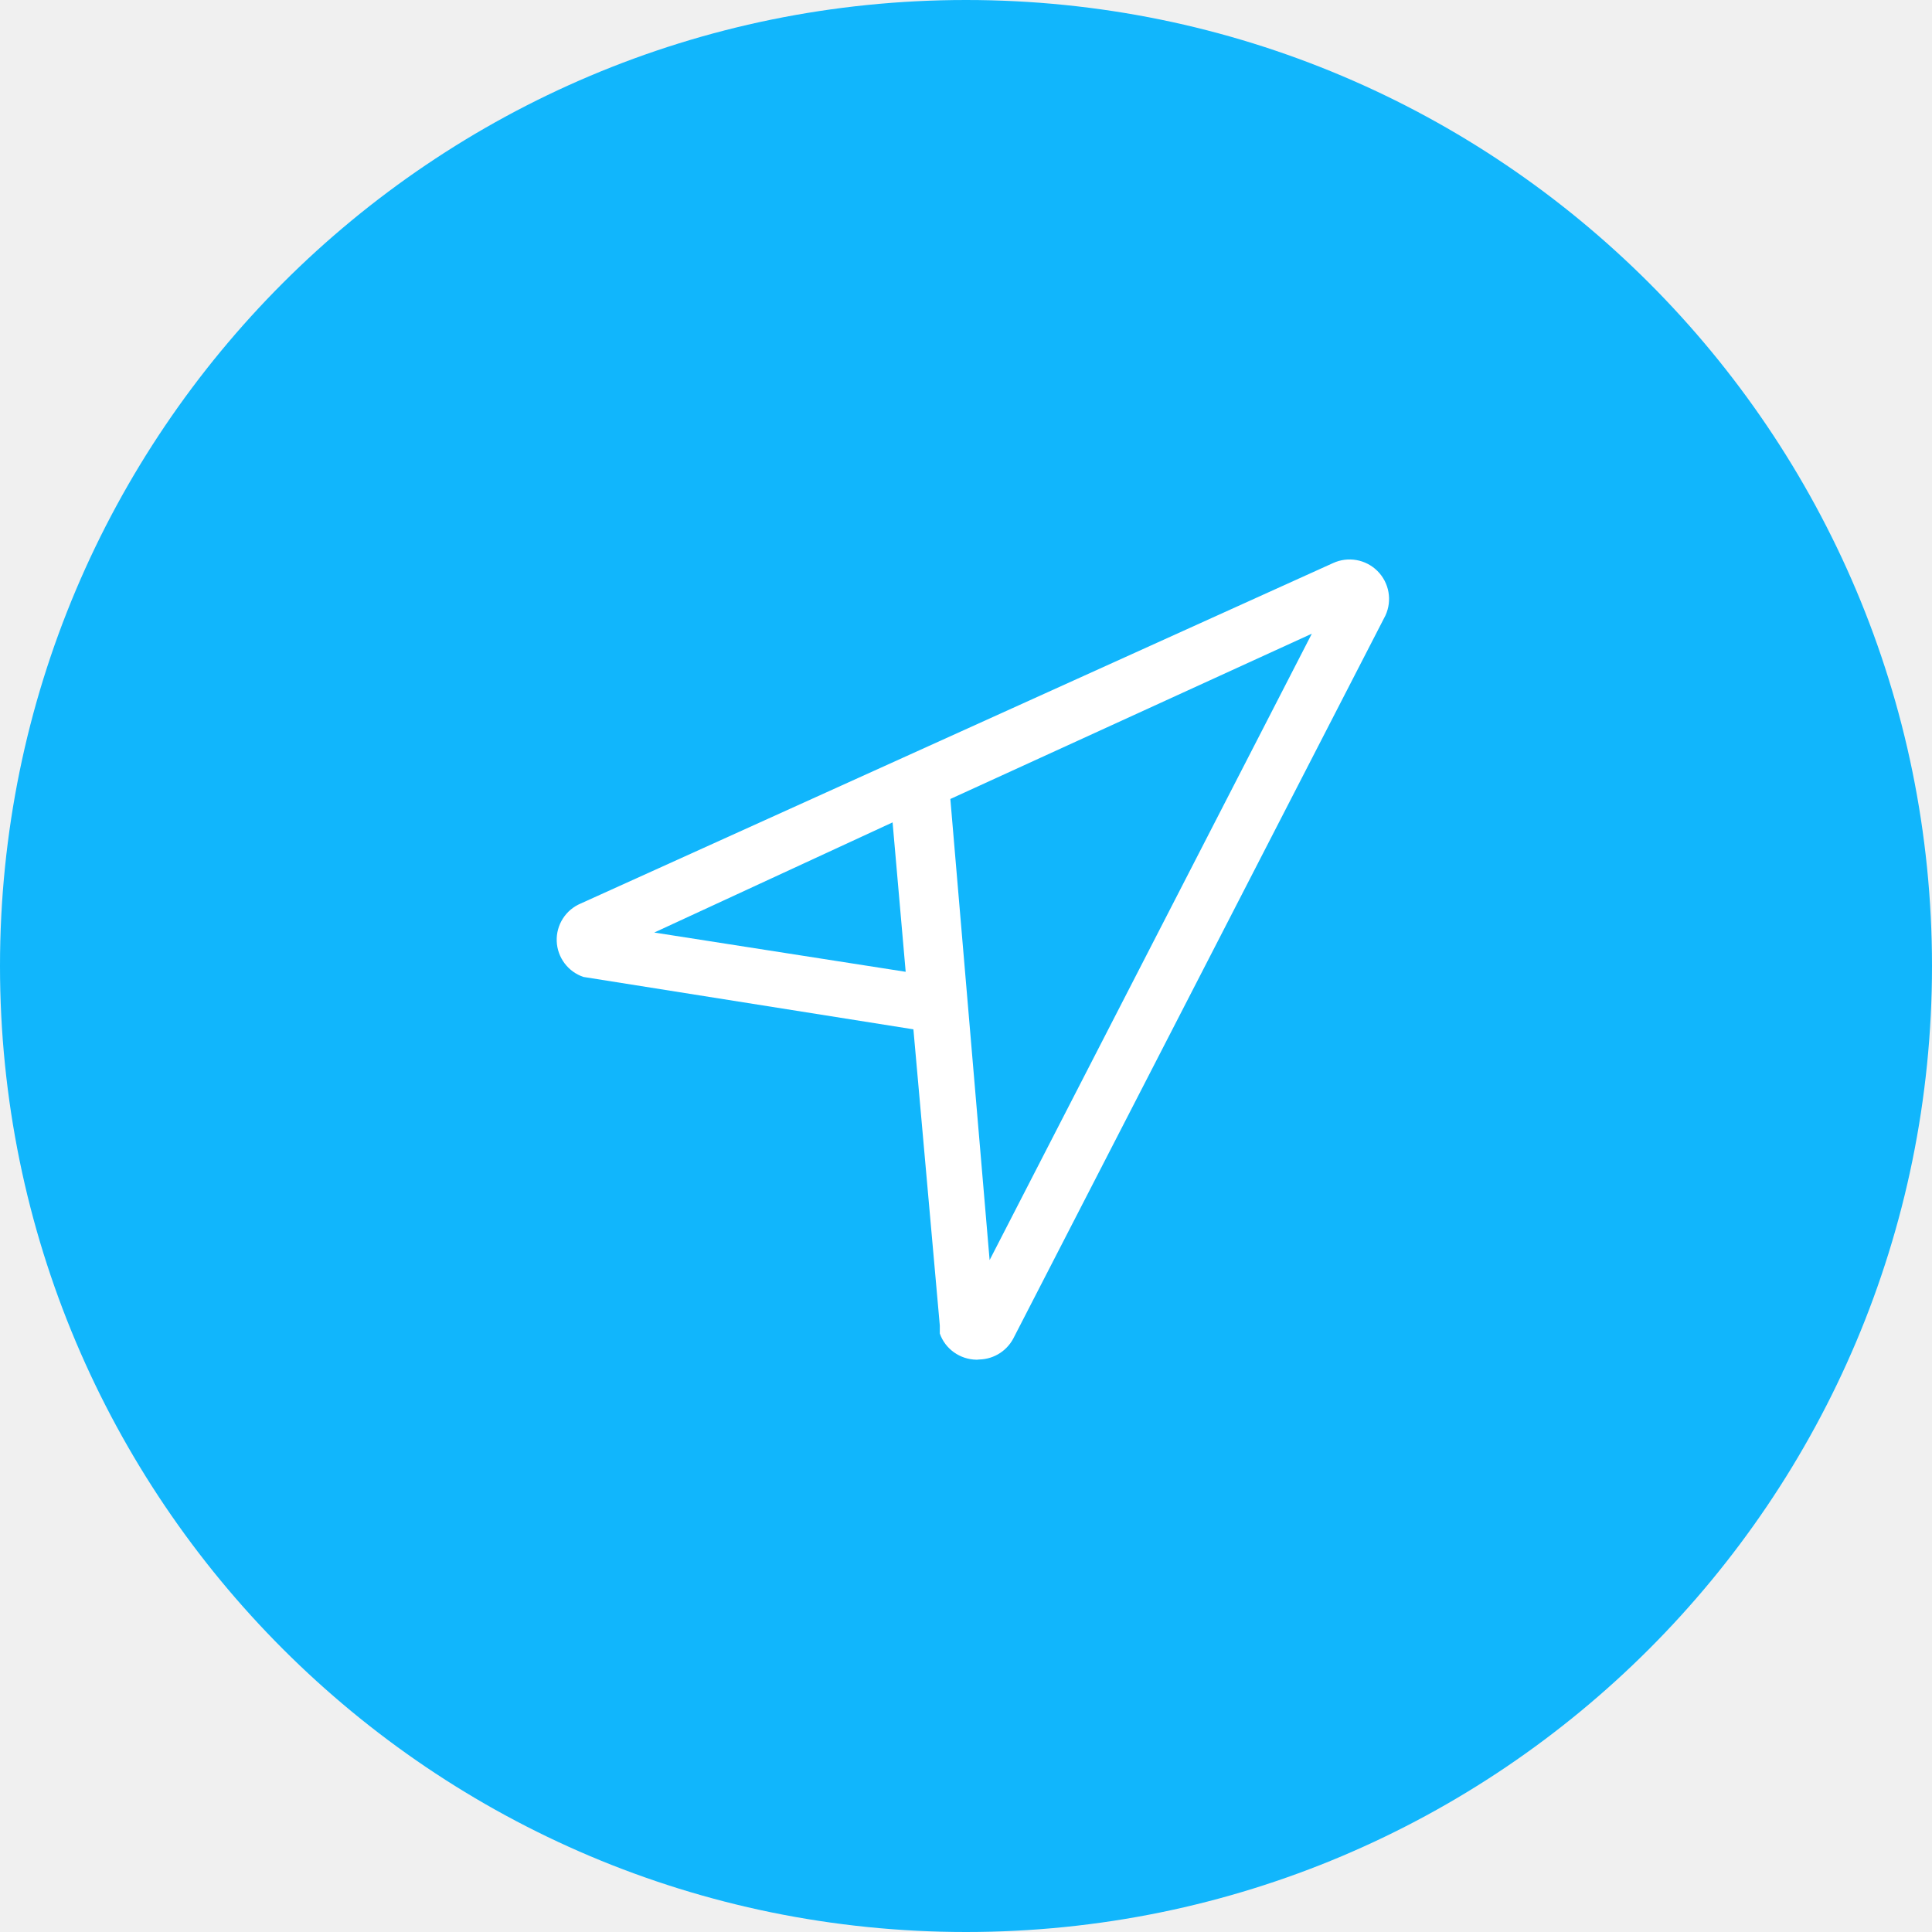
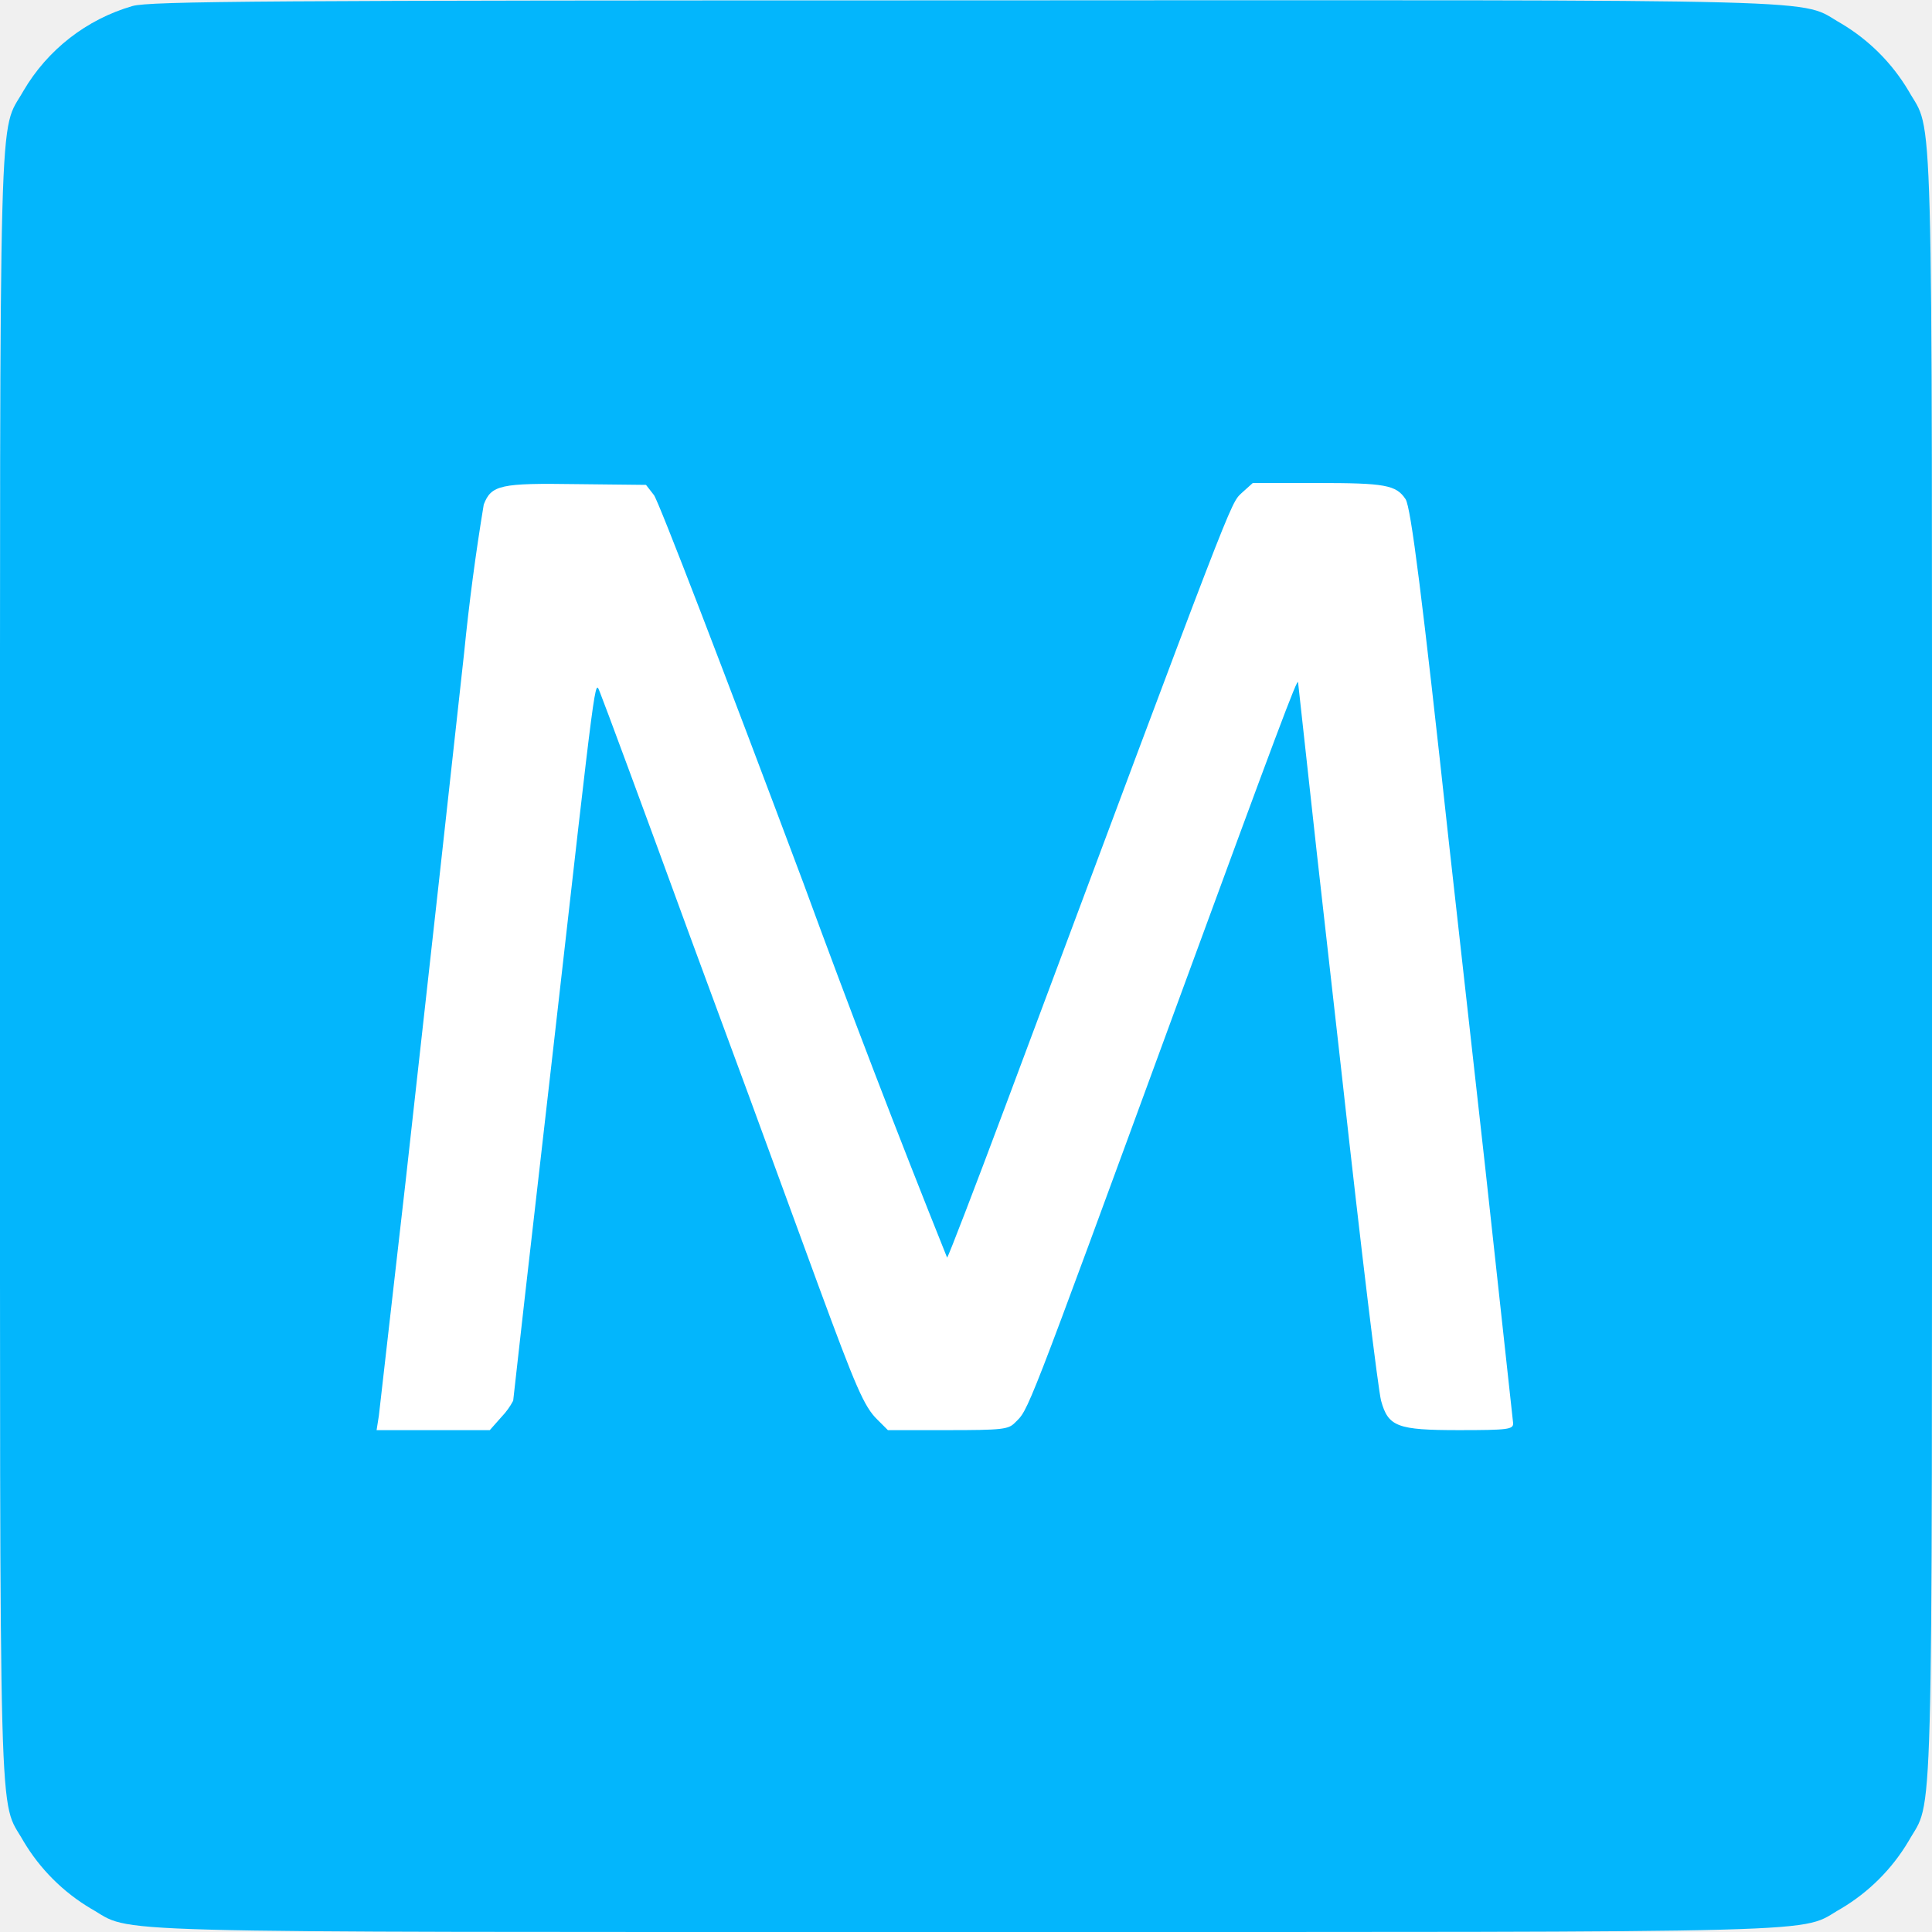
- <svg xmlns="http://www.w3.org/2000/svg" viewBox="0 0 90 90">
-   <circle cx="45" cy="45" r="45" fill="#11B6FC" />
-   <path fill="#FFF" d="M45.6 63.34h-.11c-.77-.01-1.46-.5-1.71-1.22v-.37l-1.23-13.8-15.37-2.44a1.83 1.83 0 01-.13-3.42L62.1 26.23a1.84 1.84 0 012.44 2.44L47.2 62.36c-.34.63-1 1-1.71.97m-1.22-26.12L46.1 58.7l15.01-29.18-16.84 7.7zm-13.8 6.23l11.72 1.83-.61-6.96-11.1 5.13z" />
+ <svg xmlns="http://www.w3.org/2000/svg" version="1.0" viewBox="0 0 512 512">
+   <g fill="#03b6fc">
+     <path d="M35.1 1.6A49.4 49.4 0 0 0 6.2 24.1C-.4 35.8 0 19.3 0 256c0 236.7-.4 220.2 6.2 231.9a51.1 51.1 0 0 0 17.9 17.9c11.7 6.6-4.8 6.2 231.9 6.2 236.7 0 220.2.4 231.9-6.2a51.1 51.1 0 0 0 17.9-17.9c6.6-11.7 6.2 4.8 6.2-231.9 0-236.7.4-220.2-6.2-231.9a51.1 51.1 0 0 0-17.9-17.9C476.2-.4 492.8 0 255.5.1 70.5.1 39.7.3 35.1 1.6z" />
+     <path fill="#fff" d="M173.3 131.2c1.2 1.5 19 47.8 39.6 102.8a3493 3493 0 0 0 38.1 99.3c.4-.5 7.3-18.4 15.3-39.8 61-163.3 59.7-159.9 62.7-162.8l3-2.7h17c18 0 21 .5 23.5 4.3 1.4 2.2 4.4 25.7 11.5 91.2l9.5 85 7.5 68.7c0 1.6-1.3 1.8-14.4 1.8-16.3 0-18.7-.9-20.6-7.8-.8-3.2-5.1-38.3-10.5-87.2l-6.5-57.7-5-45.5c-.1-1.4-5.5 13-32 85.2-41 111.8-39.3 107.3-43.1 111.1-1.7 1.7-3.4 1.9-17.8 1.9h-15.8l-2.8-2.8c-3.5-3.4-5.7-8.6-15.5-35.2l-18.5-50.5-15.5-42c-13-35.6-22.9-62.3-24-65-1.4-3.3-.8-7.9-12.4 94.5l-7.6 66.5-3 26.7a19 19 0 0 1-3.1 4.3l-3.1 3.5h-30l.6-3.8 7.1-62.2 9-81 6.5-59a608 608 0 0 1 5.2-39.3c2-5.2 4.5-5.7 24.6-5.4l18.4.2z" />
+   </g>
</svg>
